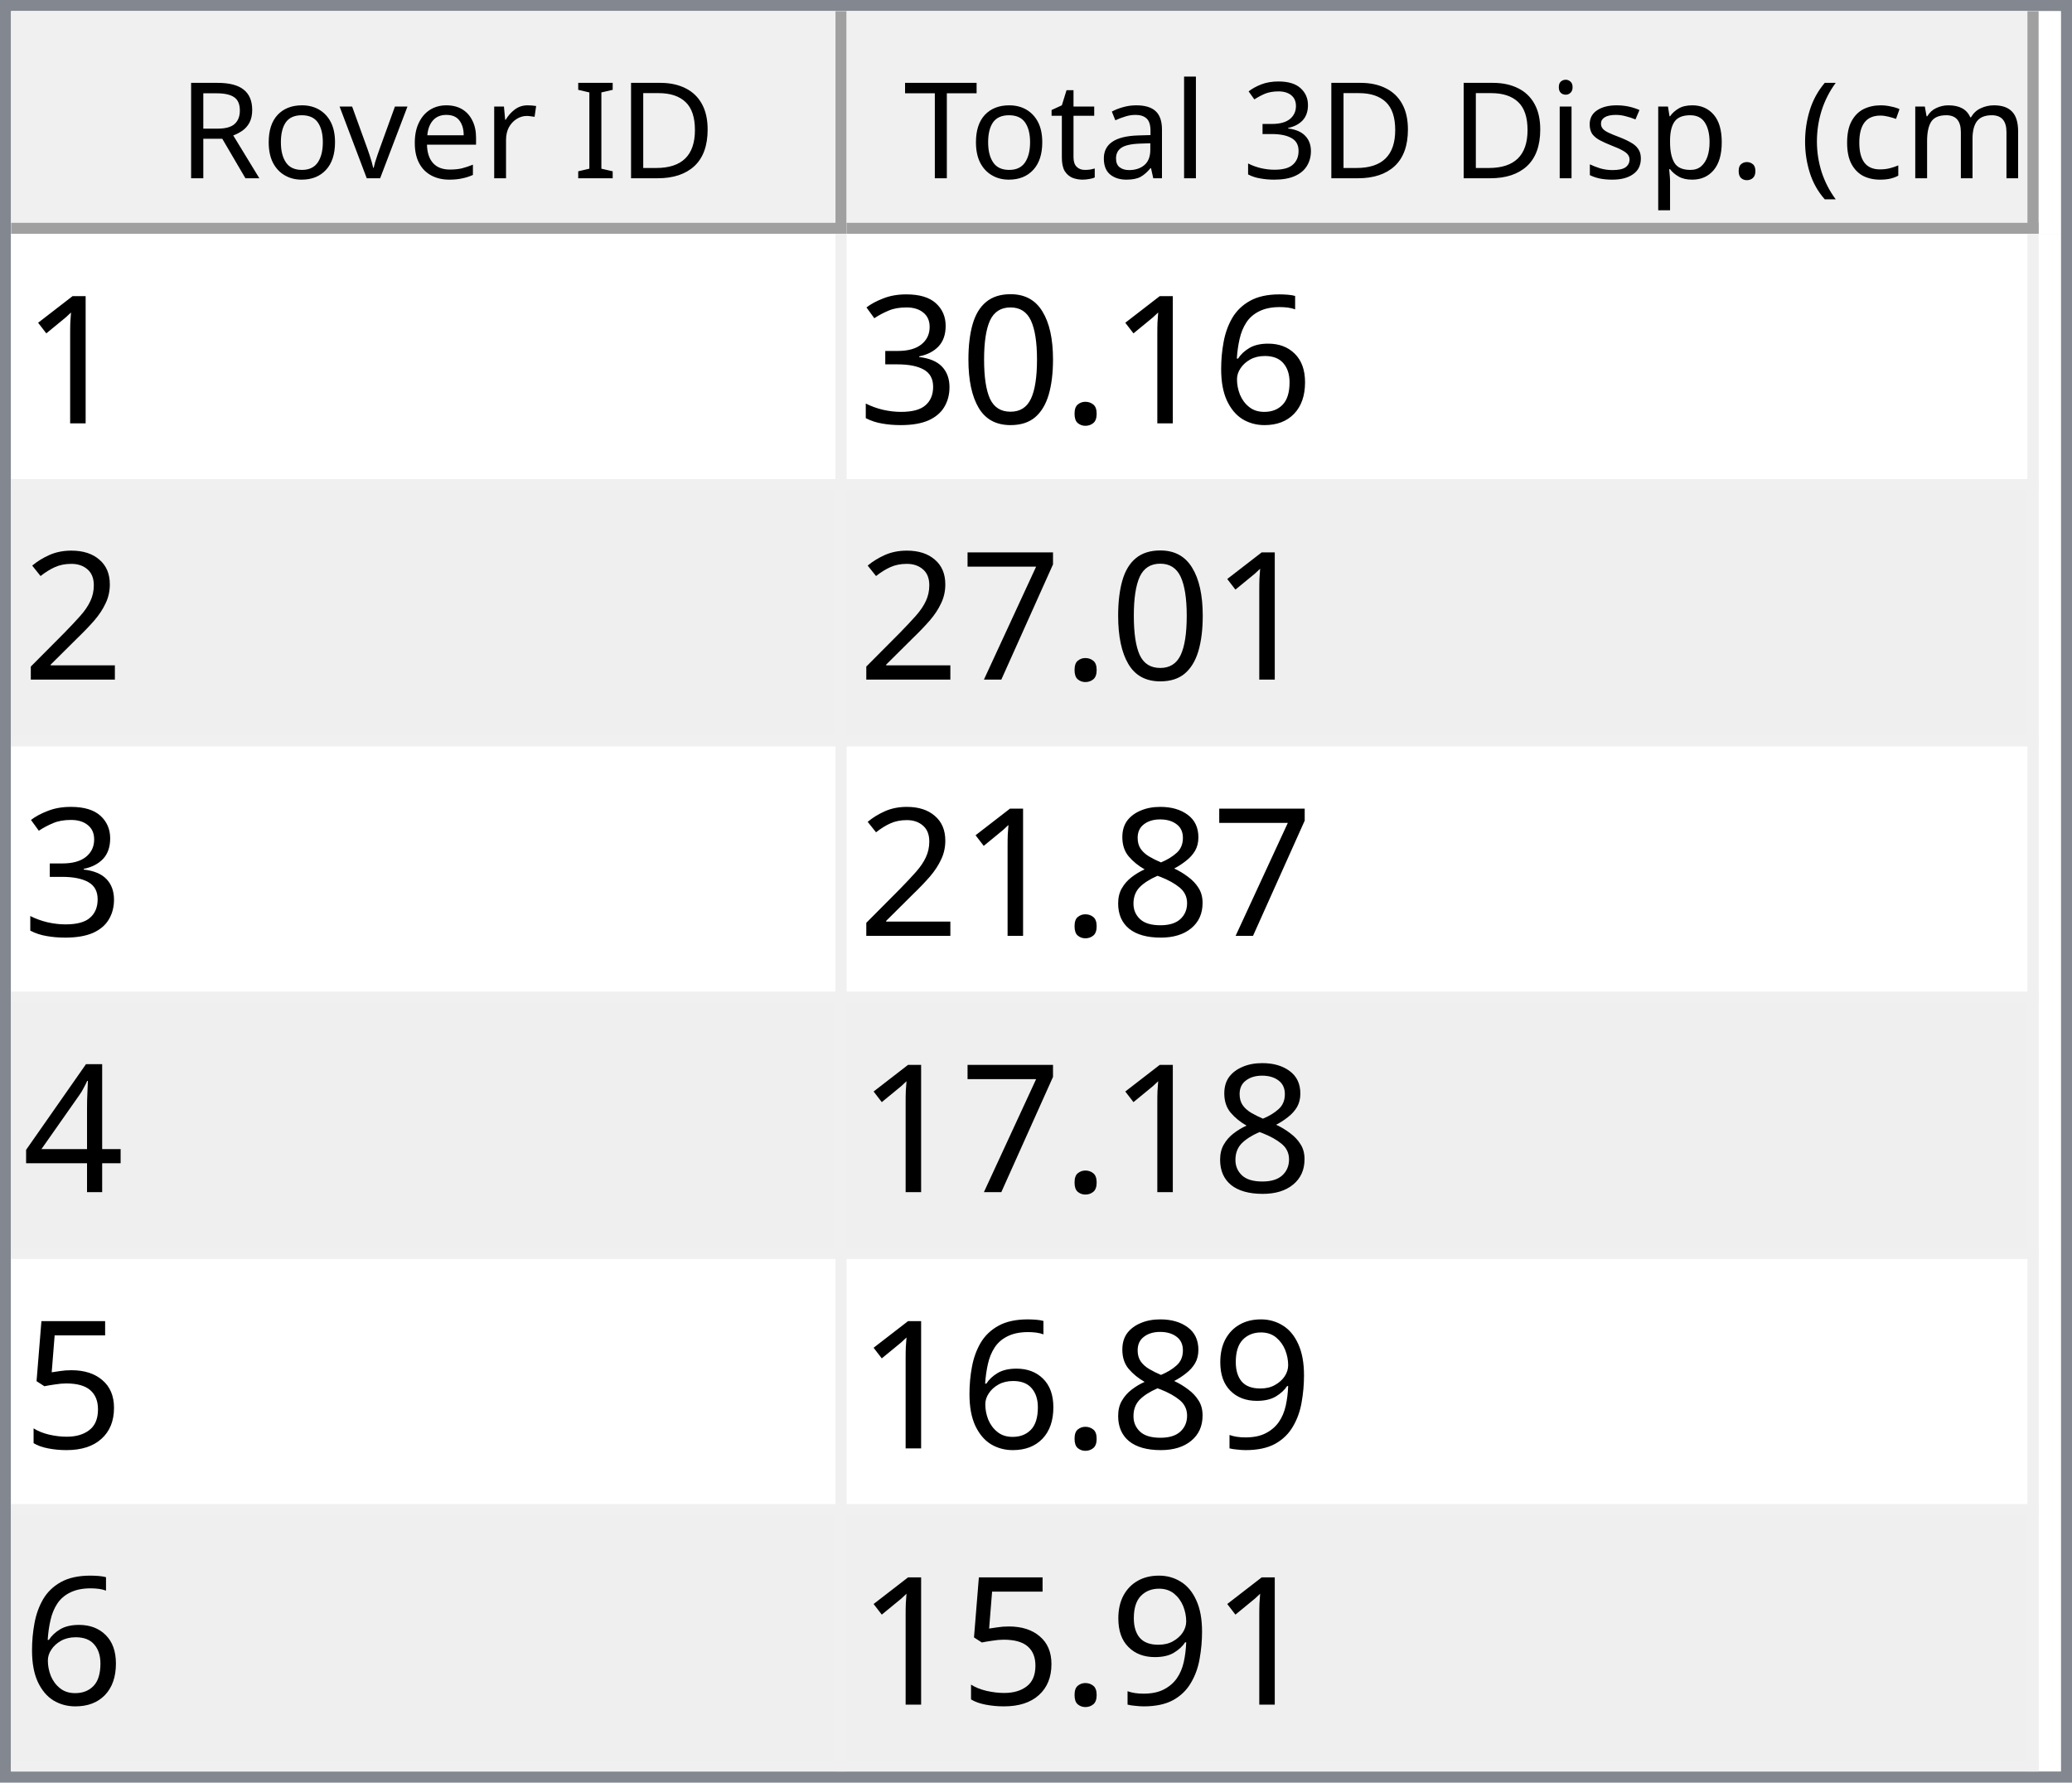
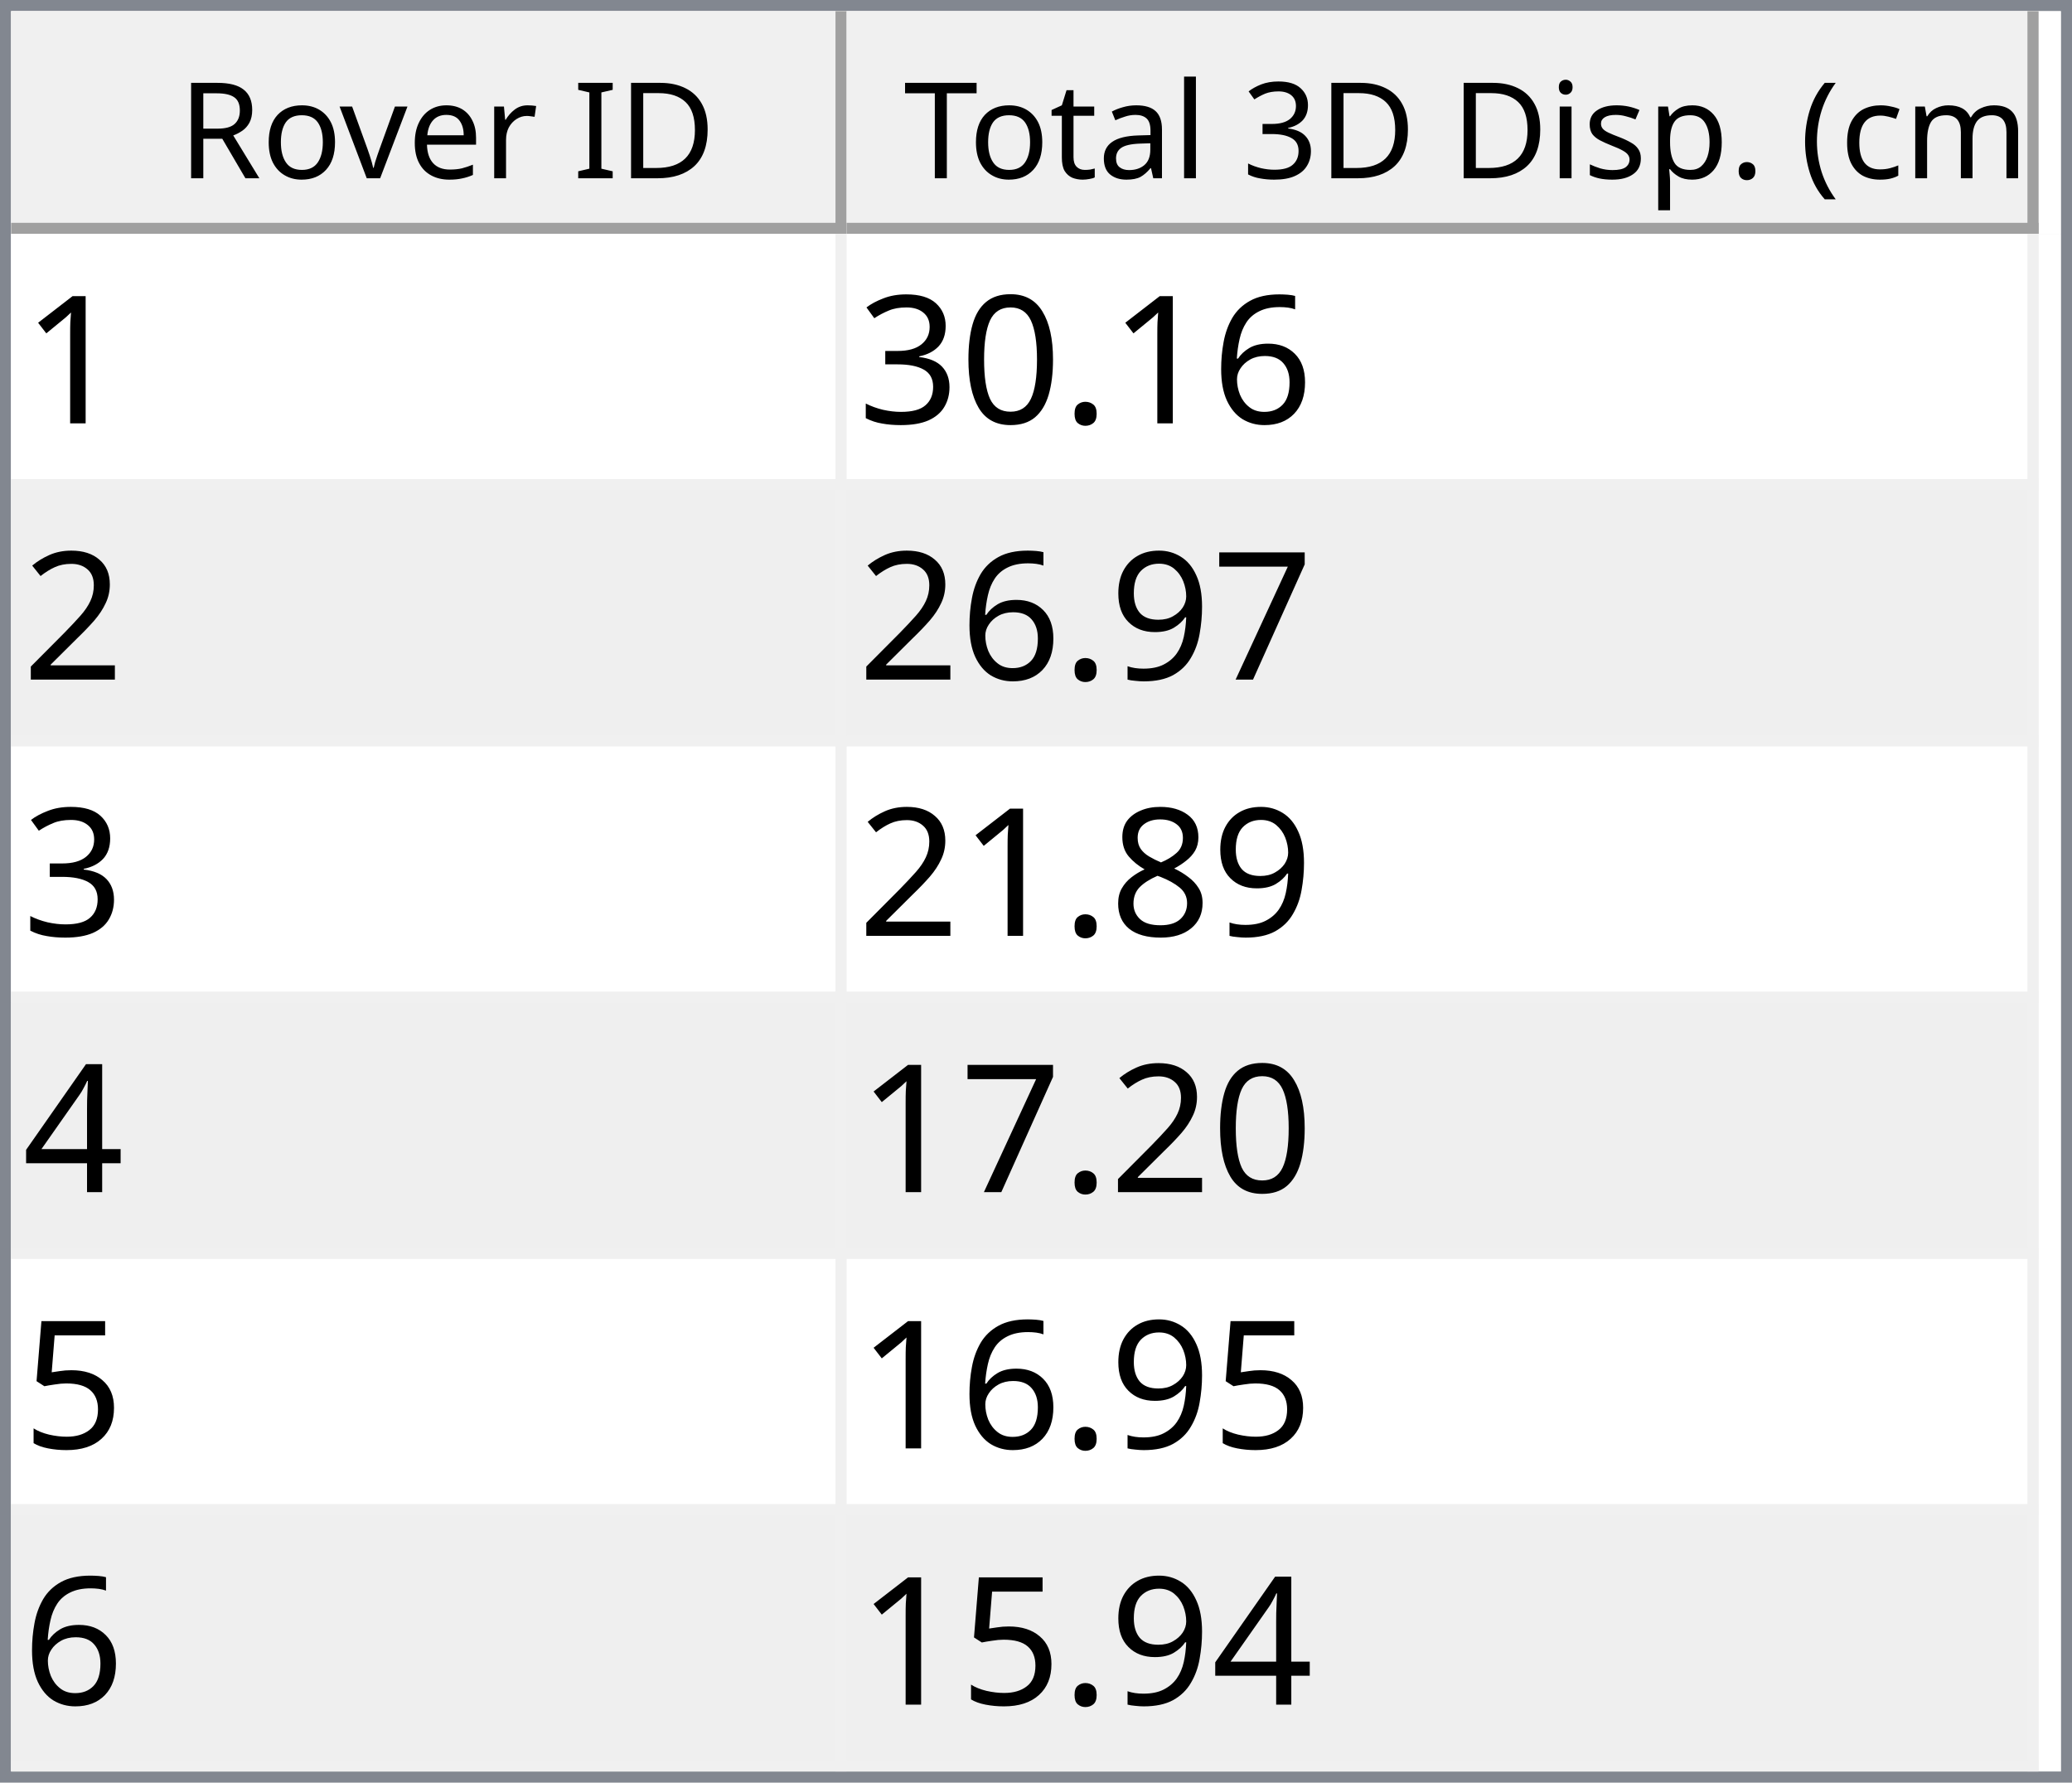
<svg xmlns="http://www.w3.org/2000/svg" style="fill-opacity:1; color-rendering:auto; color-interpolation:auto; text-rendering:auto; stroke:black; stroke-linecap:square; stroke-miterlimit:10; shape-rendering:auto; stroke-opacity:1; fill:black; stroke-dasharray:none; font-weight:normal; stroke-width:1; font-family:'Dialog'; font-style:normal; stroke-linejoin:miter; font-size:12px; stroke-dashoffset:0; image-rendering:auto;" width="186" height="160">
  <defs id="genericDefs" />
  <g>
    <defs id="defs1">
      <clipPath clipPathUnits="userSpaceOnUse" id="clipPath1">
        <path d="M0 0 L186 0 L186 160 L0 160 L0 0 Z" />
      </clipPath>
      <clipPath clipPathUnits="userSpaceOnUse" id="clipPath2">
        <path d="M0 0 L0 160 L186 160 L186 0 Z" />
      </clipPath>
      <clipPath clipPathUnits="userSpaceOnUse" id="clipPath3">
        <path d="M0 0 L0 20 L184 20 L184 0 Z" />
      </clipPath>
      <clipPath clipPathUnits="userSpaceOnUse" id="clipPath4">
        <path d="M0 0 L0 20 L75 20 L75 0 Z" />
      </clipPath>
      <clipPath clipPathUnits="userSpaceOnUse" id="clipPath5">
        <path d="M1 1 L1 19 L74 19 L74 1 Z" />
      </clipPath>
      <clipPath clipPathUnits="userSpaceOnUse" id="clipPath6">
        <path d="M0 0 L0 18 L73 18 L73 0 Z" />
      </clipPath>
      <clipPath clipPathUnits="userSpaceOnUse" id="clipPath7">
        <path d="M-0.5 -0.5 L-0.5 19.5 L74.5 19.5 L74.5 -0.5 Z" />
      </clipPath>
      <clipPath clipPathUnits="userSpaceOnUse" id="clipPath8">
        <path d="M0 0 L0 20 L107 20 L107 0 Z" />
      </clipPath>
      <clipPath clipPathUnits="userSpaceOnUse" id="clipPath9">
        <path d="M1 1 L1 19 L106 19 L106 1 Z" />
      </clipPath>
      <clipPath clipPathUnits="userSpaceOnUse" id="clipPath10">
        <path d="M0 0 L0 18 L105 18 L105 0 Z" />
      </clipPath>
      <clipPath clipPathUnits="userSpaceOnUse" id="clipPath11">
        <path d="M-0.5 -0.5 L-0.5 19.5 L106.5 19.5 L106.5 -0.5 Z" />
      </clipPath>
      <clipPath clipPathUnits="userSpaceOnUse" id="clipPath12">
        <path d="M0 0 L0 138 L184 138 L184 0 Z" />
      </clipPath>
      <clipPath clipPathUnits="userSpaceOnUse" id="clipPath13">
        <path d="M0 0 L0 138 L182 138 L182 0 Z" />
      </clipPath>
      <clipPath clipPathUnits="userSpaceOnUse" id="clipPath14">
        <path d="M-0.5 -0.5 L-0.5 137.5 L181.5 137.5 L181.5 -0.5 Z" />
      </clipPath>
      <clipPath clipPathUnits="userSpaceOnUse" id="clipPath15">
        <path d="M0 0 L0 22 L74 22 L74 0 Z" />
      </clipPath>
      <clipPath clipPathUnits="userSpaceOnUse" id="clipPath16">
        <path d="M0 0 L0 22 L106 22 L106 0 Z" />
      </clipPath>
      <font horiz-adv-x="64.551" id="font1">
        <font-face ascent="107.91" descent="25.098" units-per-em="100" style="font-style:normal; font-family:Segoe UI; font-weight:normal;" />
        <missing-glyph horiz-adv-x="64.551" d="M8.109 0 L8.109 68.266 L56.453 68.266 L56.453 0 L8.109 0 ZM15.328 7.234 L49.219 7.234 L49.219 61.031 L15.328 61.031 L15.328 7.234 Z" />
        <glyph unicode="D" horiz-adv-x="70.117" d="M9.188 0 L9.188 70.016 L28.516 70.016 Q65.531 70.016 65.531 35.891 Q65.531 19.672 55.25 9.836 Q44.969 0 27.734 0 L9.188 0 ZM17.391 62.594 L17.391 7.422 L27.828 7.422 Q41.609 7.422 49.273 14.797 Q56.938 22.172 56.938 35.688 Q56.938 62.594 28.328 62.594 L17.391 62.594 Z" />
        <glyph unicode="I" horiz-adv-x="26.611" d="M17.391 0 L9.188 0 L9.188 70.016 L17.391 70.016 L17.391 0 Z" />
        <glyph unicode=" " horiz-adv-x="27.393" d="" />
        <glyph unicode="r" horiz-adv-x="34.766" d="M34.188 41.891 Q32.078 43.5 28.125 43.5 Q23 43.5 19.555 38.672 Q16.109 33.844 16.109 25.484 L16.109 0 L8.109 0 L8.109 50 L16.109 50 L16.109 39.703 L16.312 39.703 Q18.016 44.969 21.531 47.922 Q25.047 50.875 29.391 50.875 Q32.516 50.875 34.188 50.203 L34.188 41.891 Z" />
        <glyph unicode="e" horiz-adv-x="52.295" d="M48.297 23 L12.984 23 Q13.188 14.656 17.484 10.109 Q21.781 5.562 29.297 5.562 Q37.75 5.562 44.828 11.141 L44.828 3.609 Q38.234 -1.172 27.391 -1.172 Q16.797 -1.172 10.742 5.641 Q4.688 12.453 4.688 24.812 Q4.688 36.469 11.305 43.82 Q17.922 51.172 27.734 51.172 Q37.547 51.172 42.922 44.828 Q48.297 38.484 48.297 27.203 L48.297 23 ZM40.094 29.781 Q40.047 36.719 36.75 40.578 Q33.453 44.438 27.594 44.438 Q21.922 44.438 17.969 40.383 Q14.016 36.328 13.094 29.781 L40.094 29.781 Z" />
        <glyph unicode="v" horiz-adv-x="47.9" d="M47.406 50 L27.484 0 L19.625 0 L0.688 50 L9.469 50 L22.172 13.672 Q23.578 9.672 23.922 6.688 L24.125 6.688 Q24.609 10.453 25.688 13.484 L38.969 50 L47.406 50 Z" />
        <glyph unicode="o" horiz-adv-x="58.594" d="M29 -1.172 Q17.922 -1.172 11.305 5.836 Q4.688 12.844 4.688 24.422 Q4.688 37.016 11.57 44.094 Q18.453 51.172 30.172 51.172 Q41.359 51.172 47.633 44.289 Q53.906 37.406 53.906 25.203 Q53.906 13.234 47.141 6.031 Q40.375 -1.172 29 -1.172 ZM29.594 44.438 Q21.875 44.438 17.383 39.188 Q12.891 33.938 12.891 24.703 Q12.891 15.828 17.43 10.695 Q21.969 5.562 29.594 5.562 Q37.359 5.562 41.531 10.594 Q45.703 15.625 45.703 24.906 Q45.703 34.281 41.531 39.359 Q37.359 44.438 29.594 44.438 Z" />
        <glyph unicode="R" horiz-adv-x="59.814" d="M59.375 0 L49.609 0 L37.891 19.625 Q36.281 22.359 34.766 24.289 Q33.25 26.219 31.664 27.438 Q30.078 28.656 28.25 29.219 Q26.422 29.781 24.125 29.781 L17.391 29.781 L17.391 0 L9.188 0 L9.188 70.016 L30.078 70.016 Q34.672 70.016 38.555 68.867 Q42.438 67.719 45.289 65.375 Q48.141 63.031 49.758 59.547 Q51.375 56.062 51.375 51.375 Q51.375 47.703 50.273 44.656 Q49.172 41.609 47.148 39.211 Q45.125 36.812 42.266 35.133 Q39.406 33.453 35.844 32.516 L35.844 32.328 Q37.594 31.547 38.891 30.547 Q40.188 29.547 41.359 28.18 Q42.531 26.812 43.68 25.078 Q44.828 23.344 46.234 21.047 L59.375 0 ZM17.391 62.594 L17.391 37.203 L28.516 37.203 Q31.594 37.203 34.203 38.133 Q36.812 39.062 38.719 40.797 Q40.625 42.531 41.703 45.047 Q42.781 47.562 42.781 50.688 Q42.781 56.297 39.141 59.445 Q35.5 62.594 28.609 62.594 L17.391 62.594 Z" />
        <glyph unicode=")" horiz-adv-x="30.176" d="M8.297 -15.922 L1.172 -15.922 Q16.406 2.344 16.406 26.812 Q16.406 51.469 1.078 70.016 L8.297 70.016 Q23.531 52.156 23.531 26.703 Q23.531 1.375 8.297 -15.922 Z" />
        <glyph unicode="m" horiz-adv-x="86.133" d="M79.109 0 L71.094 0 L71.094 28.719 Q71.094 37.016 68.531 40.727 Q65.969 44.438 59.906 44.438 Q54.781 44.438 51.195 39.75 Q47.609 35.062 47.609 28.516 L47.609 0 L39.594 0 L39.594 29.688 Q39.594 44.438 28.219 44.438 Q22.953 44.438 19.531 40.016 Q16.109 35.594 16.109 28.516 L16.109 0 L8.109 0 L8.109 50 L16.109 50 L16.109 42.094 L16.312 42.094 Q21.625 51.172 31.844 51.172 Q36.969 51.172 40.773 48.312 Q44.578 45.453 46 40.828 Q51.562 51.172 62.594 51.172 Q79.109 51.172 79.109 30.812 L79.109 0 Z" />
        <glyph unicode="c" horiz-adv-x="46.191" d="M42.188 2.297 Q36.422 -1.172 28.516 -1.172 Q17.828 -1.172 11.258 5.789 Q4.688 12.75 4.688 23.828 Q4.688 36.188 11.766 43.68 Q18.844 51.172 30.672 51.172 Q37.25 51.172 42.281 48.734 L42.281 40.531 Q36.719 44.438 30.375 44.438 Q22.703 44.438 17.797 38.945 Q12.891 33.453 12.891 24.516 Q12.891 15.719 17.508 10.641 Q22.125 5.562 29.891 5.562 Q36.422 5.562 42.188 9.906 L42.188 2.297 Z" />
        <glyph unicode="(" horiz-adv-x="30.176" d="M29.109 -15.922 L21.969 -15.922 Q6.844 1.375 6.844 26.703 Q6.844 52.156 21.969 70.016 L29.203 70.016 Q13.875 51.469 13.875 26.812 Q13.875 2.344 29.109 -15.922 Z" />
        <glyph unicode="." horiz-adv-x="21.68" d="M10.891 -1.078 Q8.641 -1.078 7.055 0.539 Q5.469 2.156 5.469 4.391 Q5.469 6.641 7.055 8.273 Q8.641 9.906 10.891 9.906 Q13.188 9.906 14.797 8.273 Q16.406 6.641 16.406 4.391 Q16.406 2.156 14.797 0.539 Q13.188 -1.078 10.891 -1.078 Z" />
        <glyph unicode="p" horiz-adv-x="58.789" d="M16.312 7.234 L16.109 7.234 L16.109 -23 L8.109 -23 L8.109 50 L16.109 50 L16.109 41.219 L16.312 41.219 Q22.219 51.172 33.594 51.172 Q43.266 51.172 48.688 44.461 Q54.109 37.75 54.109 26.469 Q54.109 13.922 48 6.375 Q41.891 -1.172 31.297 -1.172 Q21.578 -1.172 16.312 7.234 ZM16.109 27.391 L16.109 20.406 Q16.109 14.203 20.141 9.883 Q24.172 5.562 30.375 5.562 Q37.641 5.562 41.773 11.133 Q45.906 16.703 45.906 26.609 Q45.906 34.969 42.047 39.703 Q38.188 44.438 31.594 44.438 Q24.609 44.438 20.359 39.578 Q16.109 34.719 16.109 27.391 Z" />
        <glyph unicode="s" horiz-adv-x="42.432" d="M5.078 1.812 L5.078 10.406 Q11.625 5.562 19.484 5.562 Q30.031 5.562 30.031 12.594 Q30.031 14.594 29.125 15.992 Q28.219 17.391 26.68 18.461 Q25.141 19.531 23.07 20.383 Q21 21.234 18.609 22.172 Q15.281 23.484 12.766 24.828 Q10.25 26.172 8.57 27.859 Q6.891 29.547 6.031 31.695 Q5.172 33.844 5.172 36.719 Q5.172 40.234 6.789 42.945 Q8.406 45.656 11.086 47.484 Q13.766 49.312 17.211 50.242 Q20.656 51.172 24.312 51.172 Q30.812 51.172 35.938 48.922 L35.938 40.828 Q30.422 44.438 23.25 44.438 Q21 44.438 19.195 43.922 Q17.391 43.406 16.094 42.477 Q14.797 41.547 14.086 40.258 Q13.375 38.969 13.375 37.406 Q13.375 35.453 14.086 34.133 Q14.797 32.812 16.164 31.789 Q17.531 30.766 19.484 29.938 Q21.438 29.109 23.922 28.125 Q27.25 26.859 29.883 25.516 Q32.516 24.172 34.375 22.484 Q36.234 20.797 37.234 18.602 Q38.234 16.406 38.234 13.375 Q38.234 9.672 36.602 6.938 Q34.969 4.203 32.234 2.398 Q29.5 0.594 25.93 -0.289 Q22.359 -1.172 18.453 -1.172 Q10.75 -1.172 5.078 1.812 Z" />
        <glyph unicode="i" horiz-adv-x="24.219" d="M12.203 62.703 Q10.062 62.703 8.547 64.164 Q7.031 65.625 7.031 67.875 Q7.031 70.125 8.547 71.609 Q10.062 73.094 12.203 73.094 Q14.406 73.094 15.945 71.609 Q17.484 70.125 17.484 67.875 Q17.484 65.719 15.945 64.211 Q14.406 62.703 12.203 62.703 ZM16.109 0 L8.109 0 L8.109 50 L16.109 50 L16.109 0 Z" />
        <glyph unicode="3" horiz-adv-x="53.906" d="M46.531 19.828 Q46.531 15.094 44.75 11.211 Q42.969 7.328 39.719 4.57 Q36.469 1.812 31.93 0.297 Q27.391 -1.219 21.922 -1.219 Q11.922 -1.219 6 2.594 L6 11.188 Q13.094 5.609 22.219 5.609 Q25.875 5.609 28.828 6.539 Q31.781 7.469 33.906 9.227 Q36.031 10.984 37.18 13.477 Q38.328 15.969 38.328 19.094 Q38.328 32.812 18.797 32.812 L12.984 32.812 L12.984 39.594 L18.5 39.594 Q35.797 39.594 35.797 52.484 Q35.797 64.406 22.609 64.406 Q15.188 64.406 8.688 59.422 L8.688 67.188 Q15.375 71.188 24.609 71.188 Q29 71.188 32.57 69.969 Q36.141 68.75 38.68 66.555 Q41.219 64.359 42.609 61.281 Q44 58.203 44 54.5 Q44 40.672 30.031 36.719 L30.031 36.531 Q33.594 36.141 36.625 34.797 Q39.656 33.453 41.852 31.305 Q44.047 29.156 45.289 26.25 Q46.531 23.344 46.531 19.828 Z" />
        <glyph unicode="l" horiz-adv-x="24.219" d="M16.109 0 L8.109 0 L8.109 74.031 L16.109 74.031 L16.109 0 Z" />
        <glyph unicode="a" horiz-adv-x="50.879" d="M43.891 0 L35.891 0 L35.891 7.812 L35.688 7.812 Q30.469 -1.172 20.312 -1.172 Q12.844 -1.172 8.617 2.781 Q4.391 6.734 4.391 13.281 Q4.391 27.297 20.906 29.594 L35.891 31.688 Q35.891 44.438 25.594 44.438 Q16.547 44.438 9.281 38.281 L9.281 46.484 Q16.656 51.172 26.266 51.172 Q43.891 51.172 43.891 32.516 L43.891 0 ZM35.891 25.297 L23.828 23.641 Q18.266 22.859 15.43 20.875 Q12.594 18.891 12.594 13.875 Q12.594 10.203 15.211 7.883 Q17.828 5.562 22.172 5.562 Q28.125 5.562 32.008 9.742 Q35.891 13.922 35.891 20.312 L35.891 25.297 Z" />
        <glyph unicode="t" horiz-adv-x="33.887" d="M31.297 0.484 Q28.469 -1.078 23.828 -1.078 Q10.688 -1.078 10.688 13.578 L10.688 43.172 L2.094 43.172 L2.094 50 L10.688 50 L10.688 62.203 L18.703 64.797 L18.703 50 L31.297 50 L31.297 43.172 L18.703 43.172 L18.703 14.984 Q18.703 9.969 20.414 7.82 Q22.125 5.672 26.078 5.672 Q29.109 5.672 31.297 7.328 L31.297 0.484 Z" />
        <glyph unicode="T" horiz-adv-x="52.393" d="M50.594 62.594 L30.375 62.594 L30.375 0 L22.172 0 L22.172 62.594 L2 62.594 L2 70.016 L50.594 70.016 L50.594 62.594 Z" />
      </font>
      <font horiz-adv-x="75.0" id="font2">
        <font-face ascent="100.537" descent="21.973" units-per-em="100" style="font-style:normal; font-family:sans-serif; font-weight:normal;" />
        <missing-glyph horiz-adv-x="75.0" d="M12.5 0 L12.5 62.5 L62.5 62.5 L62.5 0 L12.5 0 ZM14.062 1.562 L60.938 1.562 L60.938 60.938 L14.062 60.938 L14.062 1.562 Z" />
        <glyph unicode="1" horiz-adv-x="55.615" d="M37.25 0 L28.469 0 L28.469 56 Q25.297 52.984 20.141 49.953 Q14.984 46.922 10.891 45.406 L10.891 53.906 Q18.266 57.375 23.781 62.305 Q29.297 67.234 31.594 71.875 L37.25 71.875 L37.25 0 Z" />
        <glyph unicode="6" horiz-adv-x="55.615" d="M49.75 54.047 L41.016 53.375 Q39.844 58.547 37.703 60.891 Q34.125 64.656 28.906 64.656 Q24.703 64.656 21.531 62.312 Q17.391 59.281 14.992 53.469 Q12.594 47.656 12.5 36.922 Q15.672 41.75 20.266 44.094 Q24.859 46.438 29.891 46.438 Q38.672 46.438 44.852 39.969 Q51.031 33.5 51.031 23.25 Q51.031 16.5 48.125 10.719 Q45.219 4.938 40.141 1.859 Q35.062 -1.219 28.609 -1.219 Q17.625 -1.219 10.695 6.859 Q3.766 14.938 3.766 33.5 Q3.766 54.25 11.422 63.672 Q18.109 71.875 29.438 71.875 Q37.891 71.875 43.289 67.141 Q48.688 62.406 49.75 54.047 ZM13.875 23.188 Q13.875 18.656 15.797 14.508 Q17.719 10.359 21.188 8.18 Q24.656 6 28.469 6 Q34.031 6 38.039 10.492 Q42.047 14.984 42.047 22.703 Q42.047 30.125 38.086 34.398 Q34.125 38.672 28.125 38.672 Q22.172 38.672 18.023 34.398 Q13.875 30.125 13.875 23.188 Z" />
        <glyph unicode="." horiz-adv-x="27.783" d="M9.078 0 L9.078 10.016 L19.094 10.016 L19.094 0 L9.078 0 Z" />
        <glyph unicode="0" horiz-adv-x="55.615" d="M4.156 35.297 Q4.156 48 6.766 55.742 Q9.375 63.484 14.523 67.68 Q19.672 71.875 27.484 71.875 Q33.25 71.875 37.594 69.555 Q41.938 67.234 44.773 62.867 Q47.609 58.5 49.219 52.227 Q50.828 45.953 50.828 35.297 Q50.828 22.703 48.242 14.969 Q45.656 7.234 40.508 3.008 Q35.359 -1.219 27.484 -1.219 Q17.141 -1.219 11.234 6.203 Q4.156 15.141 4.156 35.297 ZM13.188 35.297 Q13.188 17.672 17.312 11.836 Q21.438 6 27.484 6 Q33.547 6 37.672 11.859 Q41.797 17.719 41.797 35.297 Q41.797 52.984 37.672 58.789 Q33.547 64.594 27.391 64.594 Q21.344 64.594 17.719 59.469 Q13.188 52.938 13.188 35.297 Z" />
        <glyph unicode="3" horiz-adv-x="55.615" d="M4.203 18.891 L12.984 20.062 Q14.5 12.594 18.141 9.297 Q21.781 6 27 6 Q33.203 6 37.477 10.297 Q41.75 14.594 41.75 20.953 Q41.75 27 37.797 30.93 Q33.844 34.859 27.734 34.859 Q25.25 34.859 21.531 33.891 L22.516 41.609 Q23.391 41.5 23.922 41.5 Q29.547 41.5 34.039 44.43 Q38.531 47.359 38.531 53.469 Q38.531 58.297 35.258 61.477 Q31.984 64.656 26.812 64.656 Q21.688 64.656 18.266 61.43 Q14.844 58.203 13.875 51.766 L5.078 53.328 Q6.688 62.156 12.398 67.016 Q18.109 71.875 26.609 71.875 Q32.469 71.875 37.398 69.359 Q42.328 66.844 44.945 62.5 Q47.562 58.156 47.562 53.266 Q47.562 48.641 45.07 44.828 Q42.578 41.016 37.703 38.766 Q44.047 37.312 47.562 32.695 Q51.078 28.078 51.078 21.141 Q51.078 11.766 44.242 5.25 Q37.406 -1.266 26.953 -1.266 Q17.531 -1.266 11.305 4.352 Q5.078 9.969 4.203 18.891 Z" />
        <glyph unicode="2" horiz-adv-x="55.615" d="M50.344 8.453 L50.344 0 L3.031 0 Q2.938 3.172 4.047 6.109 Q5.859 10.938 9.836 15.625 Q13.812 20.312 21.344 26.469 Q33.016 36.031 37.117 41.625 Q41.219 47.219 41.219 52.203 Q41.219 57.422 37.477 61.008 Q33.734 64.594 27.734 64.594 Q21.391 64.594 17.578 60.789 Q13.766 56.984 13.719 50.25 L4.688 51.172 Q5.609 61.281 11.664 66.578 Q17.719 71.875 27.938 71.875 Q38.234 71.875 44.242 66.164 Q50.25 60.453 50.25 52 Q50.25 47.703 48.492 43.555 Q46.734 39.406 42.656 34.812 Q38.578 30.219 29.109 22.219 Q21.188 15.578 18.945 13.211 Q16.703 10.844 15.234 8.453 L50.344 8.453 Z" />
        <glyph unicode="7" horiz-adv-x="55.615" d="M4.734 62.203 L4.734 70.656 L51.078 70.656 L51.078 63.812 Q44.234 56.547 37.523 44.484 Q30.812 32.422 27.156 19.672 Q24.516 10.688 23.781 0 L14.75 0 Q14.891 8.453 18.062 20.414 Q21.234 32.375 27.172 43.484 Q33.109 54.594 39.797 62.203 L4.734 62.203 Z" />
+         <glyph unicode="9" horiz-adv-x="55.615" d="M5.469 16.547 L13.922 17.328 Q14.984 11.375 18.016 8.688 Q21.047 6 25.781 6 Q29.828 6 32.883 7.859 Q35.938 9.719 37.891 12.82 Q39.844 15.922 41.164 21.195 Q42.484 26.469 42.484 31.938 Q42.484 32.516 42.438 33.688 Q39.797 29.5 35.234 26.883 Q30.672 24.266 25.344 24.266 Q16.453 24.266 10.305 30.711 Q4.156 37.156 4.156 47.703 Q4.156 58.594 10.578 65.234 Q17 71.875 26.656 71.875 Q33.641 71.875 39.43 68.117 Q45.219 64.359 48.219 57.398 Q51.219 50.438 51.219 37.25 Q51.219 23.531 48.242 15.406 Q45.266 7.281 39.383 3.031 Q33.5 -1.219 25.594 -1.219 Q17.188 -1.219 11.867 3.445 Q6.547 8.109 5.469 16.547 ZM41.453 48.141 Q41.453 55.719 37.43 60.156 Q33.406 64.594 27.734 64.594 Q21.875 64.594 17.531 59.812 Q13.188 55.031 13.188 47.406 Q13.188 40.578 17.312 36.305 Q21.438 32.031 27.484 32.031 Q33.594 32.031 37.523 36.305 Q41.453 40.578 41.453 48.141 Z" />
        <glyph unicode="8" horiz-adv-x="55.615" d="M17.672 38.812 Q12.203 40.828 9.57 44.539 Q6.938 48.25 6.938 53.422 Q6.938 61.234 12.555 66.555 Q18.172 71.875 27.484 71.875 Q36.859 71.875 42.578 66.43 Q48.297 60.984 48.297 53.172 Q48.297 48.188 45.68 44.508 Q43.062 40.828 37.75 38.812 Q44.344 36.672 47.781 31.883 Q51.219 27.094 51.219 20.453 Q51.219 11.281 44.727 5.031 Q38.234 -1.219 27.641 -1.219 Q17.047 -1.219 10.547 5.055 Q4.047 11.328 4.047 20.703 Q4.047 27.688 7.594 32.398 Q11.141 37.109 17.672 38.812 ZM15.922 53.719 Q15.922 48.641 19.195 45.414 Q22.469 42.188 27.688 42.188 Q32.766 42.188 36.016 45.383 Q39.266 48.578 39.266 53.219 Q39.266 58.062 35.914 61.359 Q32.562 64.656 27.594 64.656 Q22.562 64.656 19.242 61.43 Q15.922 58.203 15.922 53.719 ZM13.094 20.656 Q13.094 16.891 14.875 13.375 Q16.656 9.859 20.172 7.93 Q23.688 6 27.734 6 Q34.031 6 38.133 10.055 Q42.234 14.109 42.234 20.359 Q42.234 26.703 38.016 30.859 Q33.797 35.016 27.438 35.016 Q21.234 35.016 17.164 30.914 Q13.094 26.812 13.094 20.656 Z" />
        <glyph unicode="4" horiz-adv-x="55.615" d="M32.328 0 L32.328 17.141 L1.266 17.141 L1.266 25.203 L33.938 71.578 L41.109 71.578 L41.109 25.203 L50.781 25.203 L50.781 17.141 L41.109 17.141 L41.109 0 L32.328 0 ZM32.328 25.203 L32.328 57.469 L9.906 25.203 L32.328 25.203 Z" />
        <glyph unicode="5" horiz-adv-x="55.615" d="M4.156 18.75 L13.375 19.531 Q14.406 12.797 18.141 9.398 Q21.875 6 27.156 6 Q33.5 6 37.891 10.789 Q42.281 15.578 42.281 23.484 Q42.281 31 38.062 35.352 Q33.844 39.703 27 39.703 Q22.75 39.703 19.336 37.773 Q15.922 35.844 13.969 32.766 L5.719 33.844 L12.641 70.609 L48.25 70.609 L48.25 62.203 L19.672 62.203 L15.828 42.969 Q22.266 47.469 29.344 47.469 Q38.719 47.469 45.164 40.969 Q51.609 34.469 51.609 24.266 Q51.609 14.547 45.953 7.469 Q39.062 -1.219 27.156 -1.219 Q17.391 -1.219 11.211 4.25 Q5.031 9.719 4.156 18.75 Z" />
-         <glyph unicode="9" horiz-adv-x="55.615" d="M5.469 16.547 L13.922 17.328 Q14.984 11.375 18.016 8.688 Q21.047 6 25.781 6 Q29.828 6 32.883 7.859 Q35.938 9.719 37.891 12.82 Q39.844 15.922 41.164 21.195 Q42.484 26.469 42.484 31.938 Q42.484 32.516 42.438 33.688 Q39.797 29.5 35.234 26.883 Q30.672 24.266 25.344 24.266 Q16.453 24.266 10.305 30.711 Q4.156 37.156 4.156 47.703 Q4.156 58.594 10.578 65.234 Q17 71.875 26.656 71.875 Q33.641 71.875 39.43 68.117 Q45.219 64.359 48.219 57.398 Q51.219 50.438 51.219 37.25 Q51.219 23.531 48.242 15.406 Q45.266 7.281 39.383 3.031 Q33.5 -1.219 25.594 -1.219 Q17.188 -1.219 11.867 3.445 Q6.547 8.109 5.469 16.547 ZM41.453 48.141 Q41.453 55.719 37.43 60.156 Q33.406 64.594 27.734 64.594 Q21.875 64.594 17.531 59.812 Q13.188 55.031 13.188 47.406 Q13.188 40.578 17.312 36.305 Q21.438 32.031 27.484 32.031 Q33.594 32.031 37.523 36.305 Q41.453 40.578 41.453 48.141 Z" />
      </font>
    </defs>
    <g style="fill:white; stroke:white;">
      <rect x="0" y="0" width="186" style="clip-path:url(#clipPath1); stroke:none;" height="160" />
    </g>
    <g style="fill:white; text-rendering:optimizeSpeed; color-rendering:optimizeSpeed; image-rendering:optimizeSpeed; shape-rendering:crispEdges; stroke:white; color-interpolation:sRGB;">
      <rect x="0" width="186" height="160" y="0" style="stroke:none;" />
      <path style="stroke:none;" d="M0 160 L186 160 L186 0 L0 0 Z" />
    </g>
    <g style="fill:rgb(240,240,240); font-family:'Segoe UI'; stroke:rgb(240,240,240);">
      <rect x="0" y="0" width="186" style="clip-path:url(#clipPath2); stroke:none;" height="160" />
    </g>
    <g style="fill:rgb(130,135,144); font-family:'Segoe UI'; stroke:rgb(130,135,144);">
      <path d="M0 0 L186 0 L186 160 L0 160 L0 0 ZM1 1 L185 1 L185 159 L1 159 L1 1 Z" style="fill-rule:evenodd; clip-path:url(#clipPath2); stroke:none;" />
    </g>
    <g style="fill:white; font-family:'Segoe UI'; stroke:white;" transform="translate(1,1)">
      <rect x="0" y="0" width="184" style="clip-path:url(#clipPath3); stroke:none;" height="20" />
    </g>
    <g style="fill:rgb(240,240,240); font-family:'Segoe UI'; stroke:rgb(240,240,240);" transform="translate(1,1)">
      <rect x="0" y="0" width="75" style="clip-path:url(#clipPath4); stroke:none;" height="20" />
    </g>
    <g style="font-family:'Segoe UI';" transform="translate(2,2)">
      <text x="14" xml:space="preserve" y="14" style="clip-path:url(#clipPath6); stroke:none;">Rover ID</text>
    </g>
    <g style="fill:rgb(160,160,160); font-family:'Segoe UI'; stroke:rgb(160,160,160); stroke-linejoin:bevel;" transform="translate(1.5,1.5)">
      <line x1="74" x2="74" y1="0" style="fill:none; clip-path:url(#clipPath7);" y2="19" />
    </g>
    <g style="fill:rgb(160,160,160); font-family:'Segoe UI'; stroke:rgb(160,160,160); stroke-linejoin:bevel;" transform="matrix(1,0,0,1,1,1) translate(0.5,0.5)">
      <line x1="0" x2="74" y1="19" style="fill:none; clip-path:url(#clipPath7);" y2="19" />
    </g>
    <g style="fill:rgb(240,240,240); font-family:'Segoe UI'; stroke:rgb(240,240,240);" transform="translate(76,1)">
      <rect x="0" y="0" width="107" style="clip-path:url(#clipPath8); stroke:none;" height="20" />
    </g>
    <g style="font-family:'Segoe UI';" transform="translate(77,2)">
      <text x="1" xml:space="preserve" y="14" style="clip-path:url(#clipPath10); stroke:none;"> Total 3D Disp. (cm)</text>
    </g>
    <g style="fill:rgb(160,160,160); font-family:'Segoe UI'; stroke:rgb(160,160,160); stroke-linejoin:bevel;" transform="translate(76.5,1.5)">
      <line x1="106" x2="106" y1="0" style="fill:none; clip-path:url(#clipPath11);" y2="19" />
    </g>
    <g style="fill:rgb(160,160,160); font-family:'Segoe UI'; stroke:rgb(160,160,160); stroke-linejoin:bevel;" transform="matrix(1,0,0,1,76,1) translate(0.5,0.5)">
      <line x1="0" x2="106" y1="19" style="fill:none; clip-path:url(#clipPath11);" y2="19" />
    </g>
    <g style="fill:white; font-family:'Segoe UI'; stroke:white;" transform="translate(1,21)">
      <rect x="0" y="0" width="184" style="clip-path:url(#clipPath12); stroke:none;" height="138" />
    </g>
    <g style="fill:rgb(240,240,240); font-size:16px; font-family:sans-serif; stroke:rgb(240,240,240);" transform="translate(1,21)">
      <rect x="0" y="0" width="182" style="clip-path:url(#clipPath13); stroke:none;" height="138" />
      <line transform="translate(0.5,0.5)" x1="0" x2="181" y1="22" style="clip-path:url(#clipPath14); fill:none; stroke-linejoin:bevel;" y2="22" />
    </g>
    <g transform="matrix(1,0,0,1,1,21) translate(0.5,0.5)" style="fill:rgb(240,240,240); font-size:16px; font-family:sans-serif; stroke:rgb(240,240,240); stroke-linejoin:bevel;">
      <line x1="0" x2="181" y1="45" style="fill:none; clip-path:url(#clipPath14);" y2="45" />
    </g>
    <g transform="matrix(1,0,0,1,1,21) translate(0.5,0.5)" style="fill:rgb(240,240,240); font-size:16px; font-family:sans-serif; stroke:rgb(240,240,240); stroke-linejoin:bevel;">
      <line x1="0" x2="181" y1="68" style="fill:none; clip-path:url(#clipPath14);" y2="68" />
    </g>
    <g transform="matrix(1,0,0,1,1,21) translate(0.5,0.5)" style="fill:rgb(240,240,240); font-size:16px; font-family:sans-serif; stroke:rgb(240,240,240); stroke-linejoin:bevel;">
      <line x1="0" x2="181" y1="91" style="fill:none; clip-path:url(#clipPath14);" y2="91" />
    </g>
    <g transform="matrix(1,0,0,1,1,21) translate(0.5,0.5)" style="fill:rgb(240,240,240); font-size:16px; font-family:sans-serif; stroke:rgb(240,240,240); stroke-linejoin:bevel;">
      <line x1="0" x2="181" y1="114" style="fill:none; clip-path:url(#clipPath14);" y2="114" />
    </g>
    <g transform="matrix(1,0,0,1,1,21) translate(0.5,0.5)" style="fill:rgb(240,240,240); font-size:16px; font-family:sans-serif; stroke:rgb(240,240,240); stroke-linejoin:bevel;">
      <line x1="0" x2="181" y1="137" style="fill:none; clip-path:url(#clipPath14);" y2="137" />
    </g>
    <g transform="matrix(1,0,0,1,1,21) translate(0.5,0.5)" style="fill:rgb(240,240,240); font-size:16px; font-family:sans-serif; stroke:rgb(240,240,240); stroke-linejoin:bevel;">
      <line x1="74" x2="74" y1="0" style="fill:none; clip-path:url(#clipPath14);" y2="137" />
    </g>
    <g transform="matrix(1,0,0,1,1,21) translate(0.5,0.5)" style="fill:rgb(240,240,240); font-size:16px; font-family:sans-serif; stroke:rgb(240,240,240); stroke-linejoin:bevel;">
      <line x1="181" x2="181" y1="0" style="fill:none; clip-path:url(#clipPath14);" y2="137" />
    </g>
    <g style="fill:white; font-size:16px; font-family:sans-serif; stroke:white;" transform="matrix(1,0,0,1,1,21)">
      <rect x="0" y="0" width="74" style="clip-path:url(#clipPath15); stroke:none;" height="22" />
      <text x="1" y="17" style="fill:black; clip-path:url(#clipPath15); stroke:none;" xml:space="preserve">1</text>
    </g>
    <g style="fill:white; font-size:16px; font-family:sans-serif; stroke:white;" transform="matrix(1,0,0,1,1,21) translate(75,0)">
      <rect x="0" y="0" width="106" style="clip-path:url(#clipPath16); stroke:none;" height="22" />
      <text x="1" y="17" style="fill:black; clip-path:url(#clipPath16); stroke:none;" xml:space="preserve">30.16</text>
    </g>
    <g style="fill:rgb(239,239,239); font-size:16px; font-family:sans-serif; stroke:rgb(239,239,239);" transform="matrix(1,0,0,1,1,21) translate(0,23)">
      <rect x="0" y="0" width="74" style="clip-path:url(#clipPath15); stroke:none;" height="22" />
      <text x="1" y="17" style="fill:black; clip-path:url(#clipPath15); stroke:none;" xml:space="preserve">2</text>
    </g>
    <g style="fill:rgb(239,239,239); font-size:16px; font-family:sans-serif; stroke:rgb(239,239,239);" transform="matrix(1,0,0,1,1,21) translate(75,23)">
      <rect x="0" y="0" width="106" style="clip-path:url(#clipPath16); stroke:none;" height="22" />
-       <text x="1" y="17" style="fill:black; clip-path:url(#clipPath16); stroke:none;" xml:space="preserve">27.01</text>
+       <text x="1" y="17" style="fill:black; clip-path:url(#clipPath16); stroke:none;" xml:space="preserve">26.97</text>
    </g>
    <g style="fill:white; font-size:16px; font-family:sans-serif; stroke:white;" transform="matrix(1,0,0,1,1,21) translate(0,46)">
      <rect x="0" y="0" width="74" style="clip-path:url(#clipPath15); stroke:none;" height="22" />
      <text x="1" y="17" style="fill:black; clip-path:url(#clipPath15); stroke:none;" xml:space="preserve">3</text>
    </g>
    <g style="fill:white; font-size:16px; font-family:sans-serif; stroke:white;" transform="matrix(1,0,0,1,1,21) translate(75,46)">
      <rect x="0" y="0" width="106" style="clip-path:url(#clipPath16); stroke:none;" height="22" />
-       <text x="1" y="17" style="fill:black; clip-path:url(#clipPath16); stroke:none;" xml:space="preserve">21.87</text>
+       <text x="1" y="17" style="fill:black; clip-path:url(#clipPath16); stroke:none;" xml:space="preserve">21.89</text>
    </g>
    <g style="fill:rgb(239,239,239); font-size:16px; font-family:sans-serif; stroke:rgb(239,239,239);" transform="matrix(1,0,0,1,1,21) translate(0,69)">
      <rect x="0" y="0" width="74" style="clip-path:url(#clipPath15); stroke:none;" height="22" />
      <text x="1" y="17" style="fill:black; clip-path:url(#clipPath15); stroke:none;" xml:space="preserve">4</text>
    </g>
    <g style="fill:rgb(239,239,239); font-size:16px; font-family:sans-serif; stroke:rgb(239,239,239);" transform="matrix(1,0,0,1,1,21) translate(75,69)">
      <rect x="0" y="0" width="106" style="clip-path:url(#clipPath16); stroke:none;" height="22" />
-       <text x="1" y="17" style="fill:black; clip-path:url(#clipPath16); stroke:none;" xml:space="preserve">17.18</text>
+       <text x="1" y="17" style="fill:black; clip-path:url(#clipPath16); stroke:none;" xml:space="preserve">17.20</text>
    </g>
    <g style="fill:white; font-size:16px; font-family:sans-serif; stroke:white;" transform="matrix(1,0,0,1,1,21) translate(0,92)">
      <rect x="0" y="0" width="74" style="clip-path:url(#clipPath15); stroke:none;" height="22" />
      <text x="1" y="17" style="fill:black; clip-path:url(#clipPath15); stroke:none;" xml:space="preserve">5</text>
    </g>
    <g style="fill:white; font-size:16px; font-family:sans-serif; stroke:white;" transform="matrix(1,0,0,1,1,21) translate(75,92)">
      <rect x="0" y="0" width="106" style="clip-path:url(#clipPath16); stroke:none;" height="22" />
-       <text x="1" y="17" style="fill:black; clip-path:url(#clipPath16); stroke:none;" xml:space="preserve">16.89</text>
+       <text x="1" y="17" style="fill:black; clip-path:url(#clipPath16); stroke:none;" xml:space="preserve">16.95</text>
    </g>
    <g style="fill:rgb(239,239,239); font-size:16px; font-family:sans-serif; stroke:rgb(239,239,239);" transform="matrix(1,0,0,1,1,21) translate(0,115)">
      <rect x="0" y="0" width="74" style="clip-path:url(#clipPath15); stroke:none;" height="22" />
      <text x="1" y="17" style="fill:black; clip-path:url(#clipPath15); stroke:none;" xml:space="preserve">6</text>
    </g>
    <g style="fill:rgb(239,239,239); font-size:16px; font-family:sans-serif; stroke:rgb(239,239,239);" transform="matrix(1,0,0,1,1,21) translate(75,115)">
      <rect x="0" y="0" width="106" style="clip-path:url(#clipPath16); stroke:none;" height="22" />
-       <text x="1" y="17" style="fill:black; clip-path:url(#clipPath16); stroke:none;" xml:space="preserve">15.91</text>
+       <text x="1" y="17" style="fill:black; clip-path:url(#clipPath16); stroke:none;" xml:space="preserve">15.94</text>
    </g>
  </g>
</svg>
